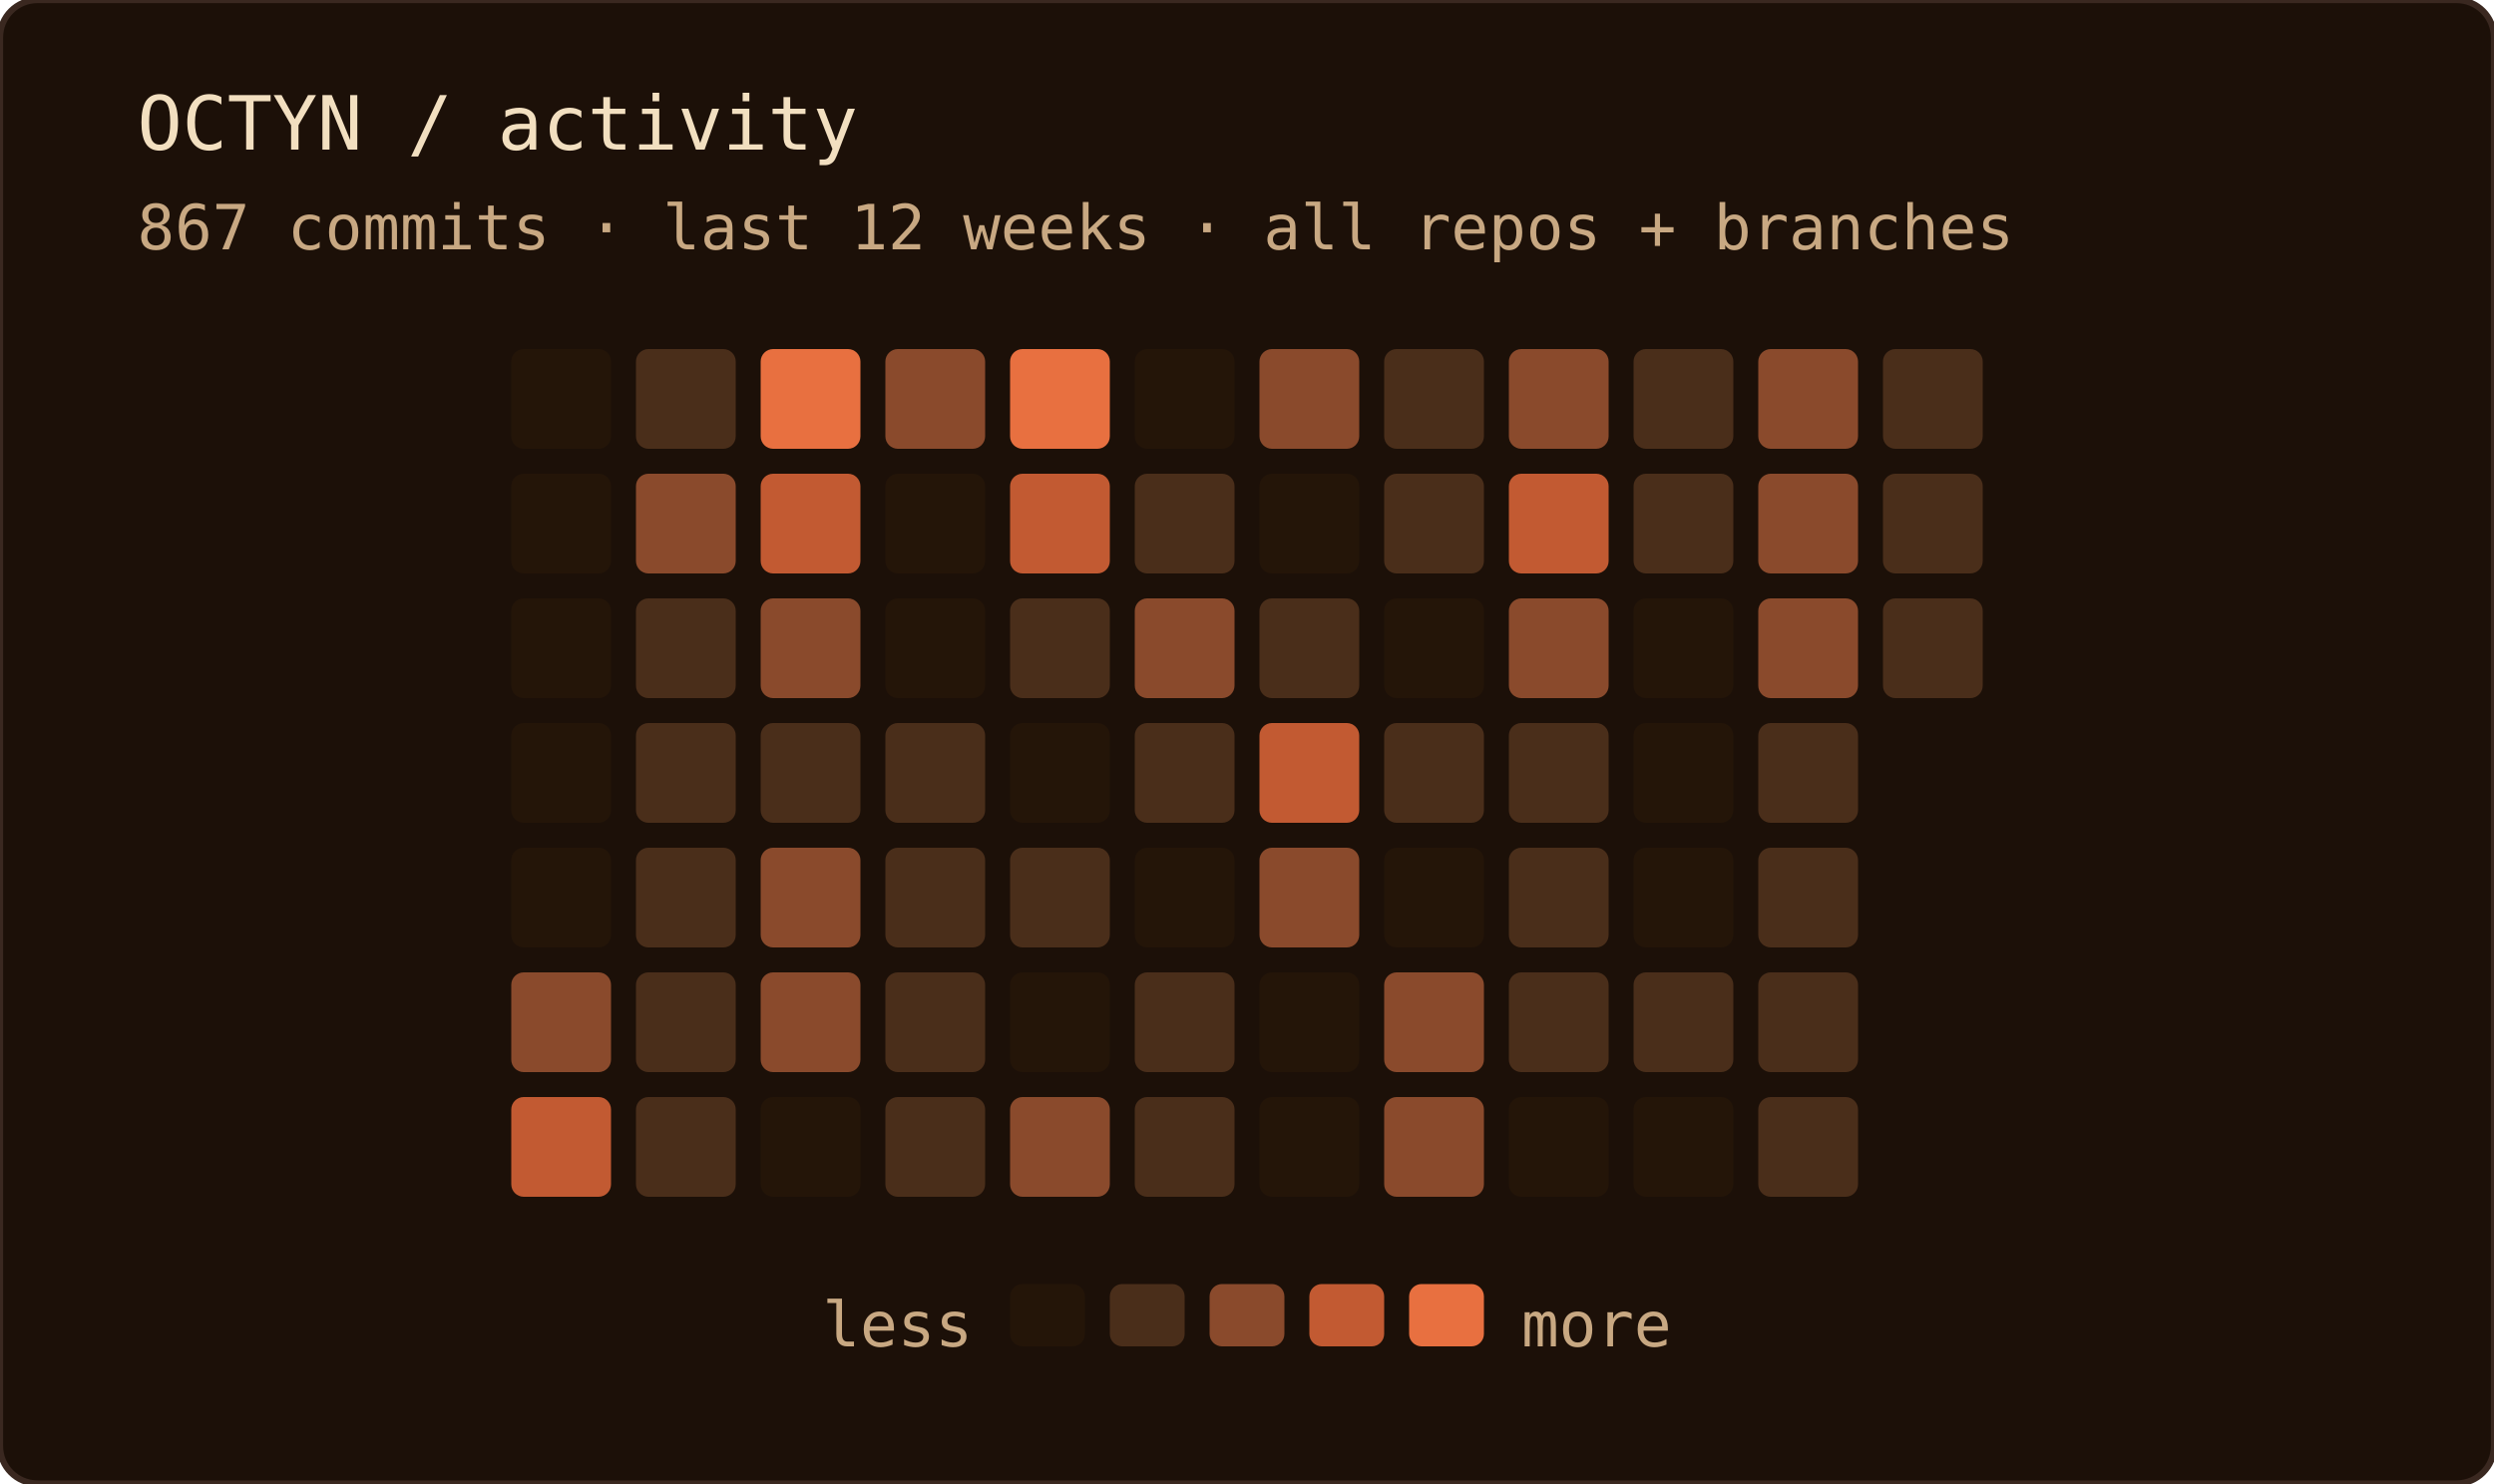
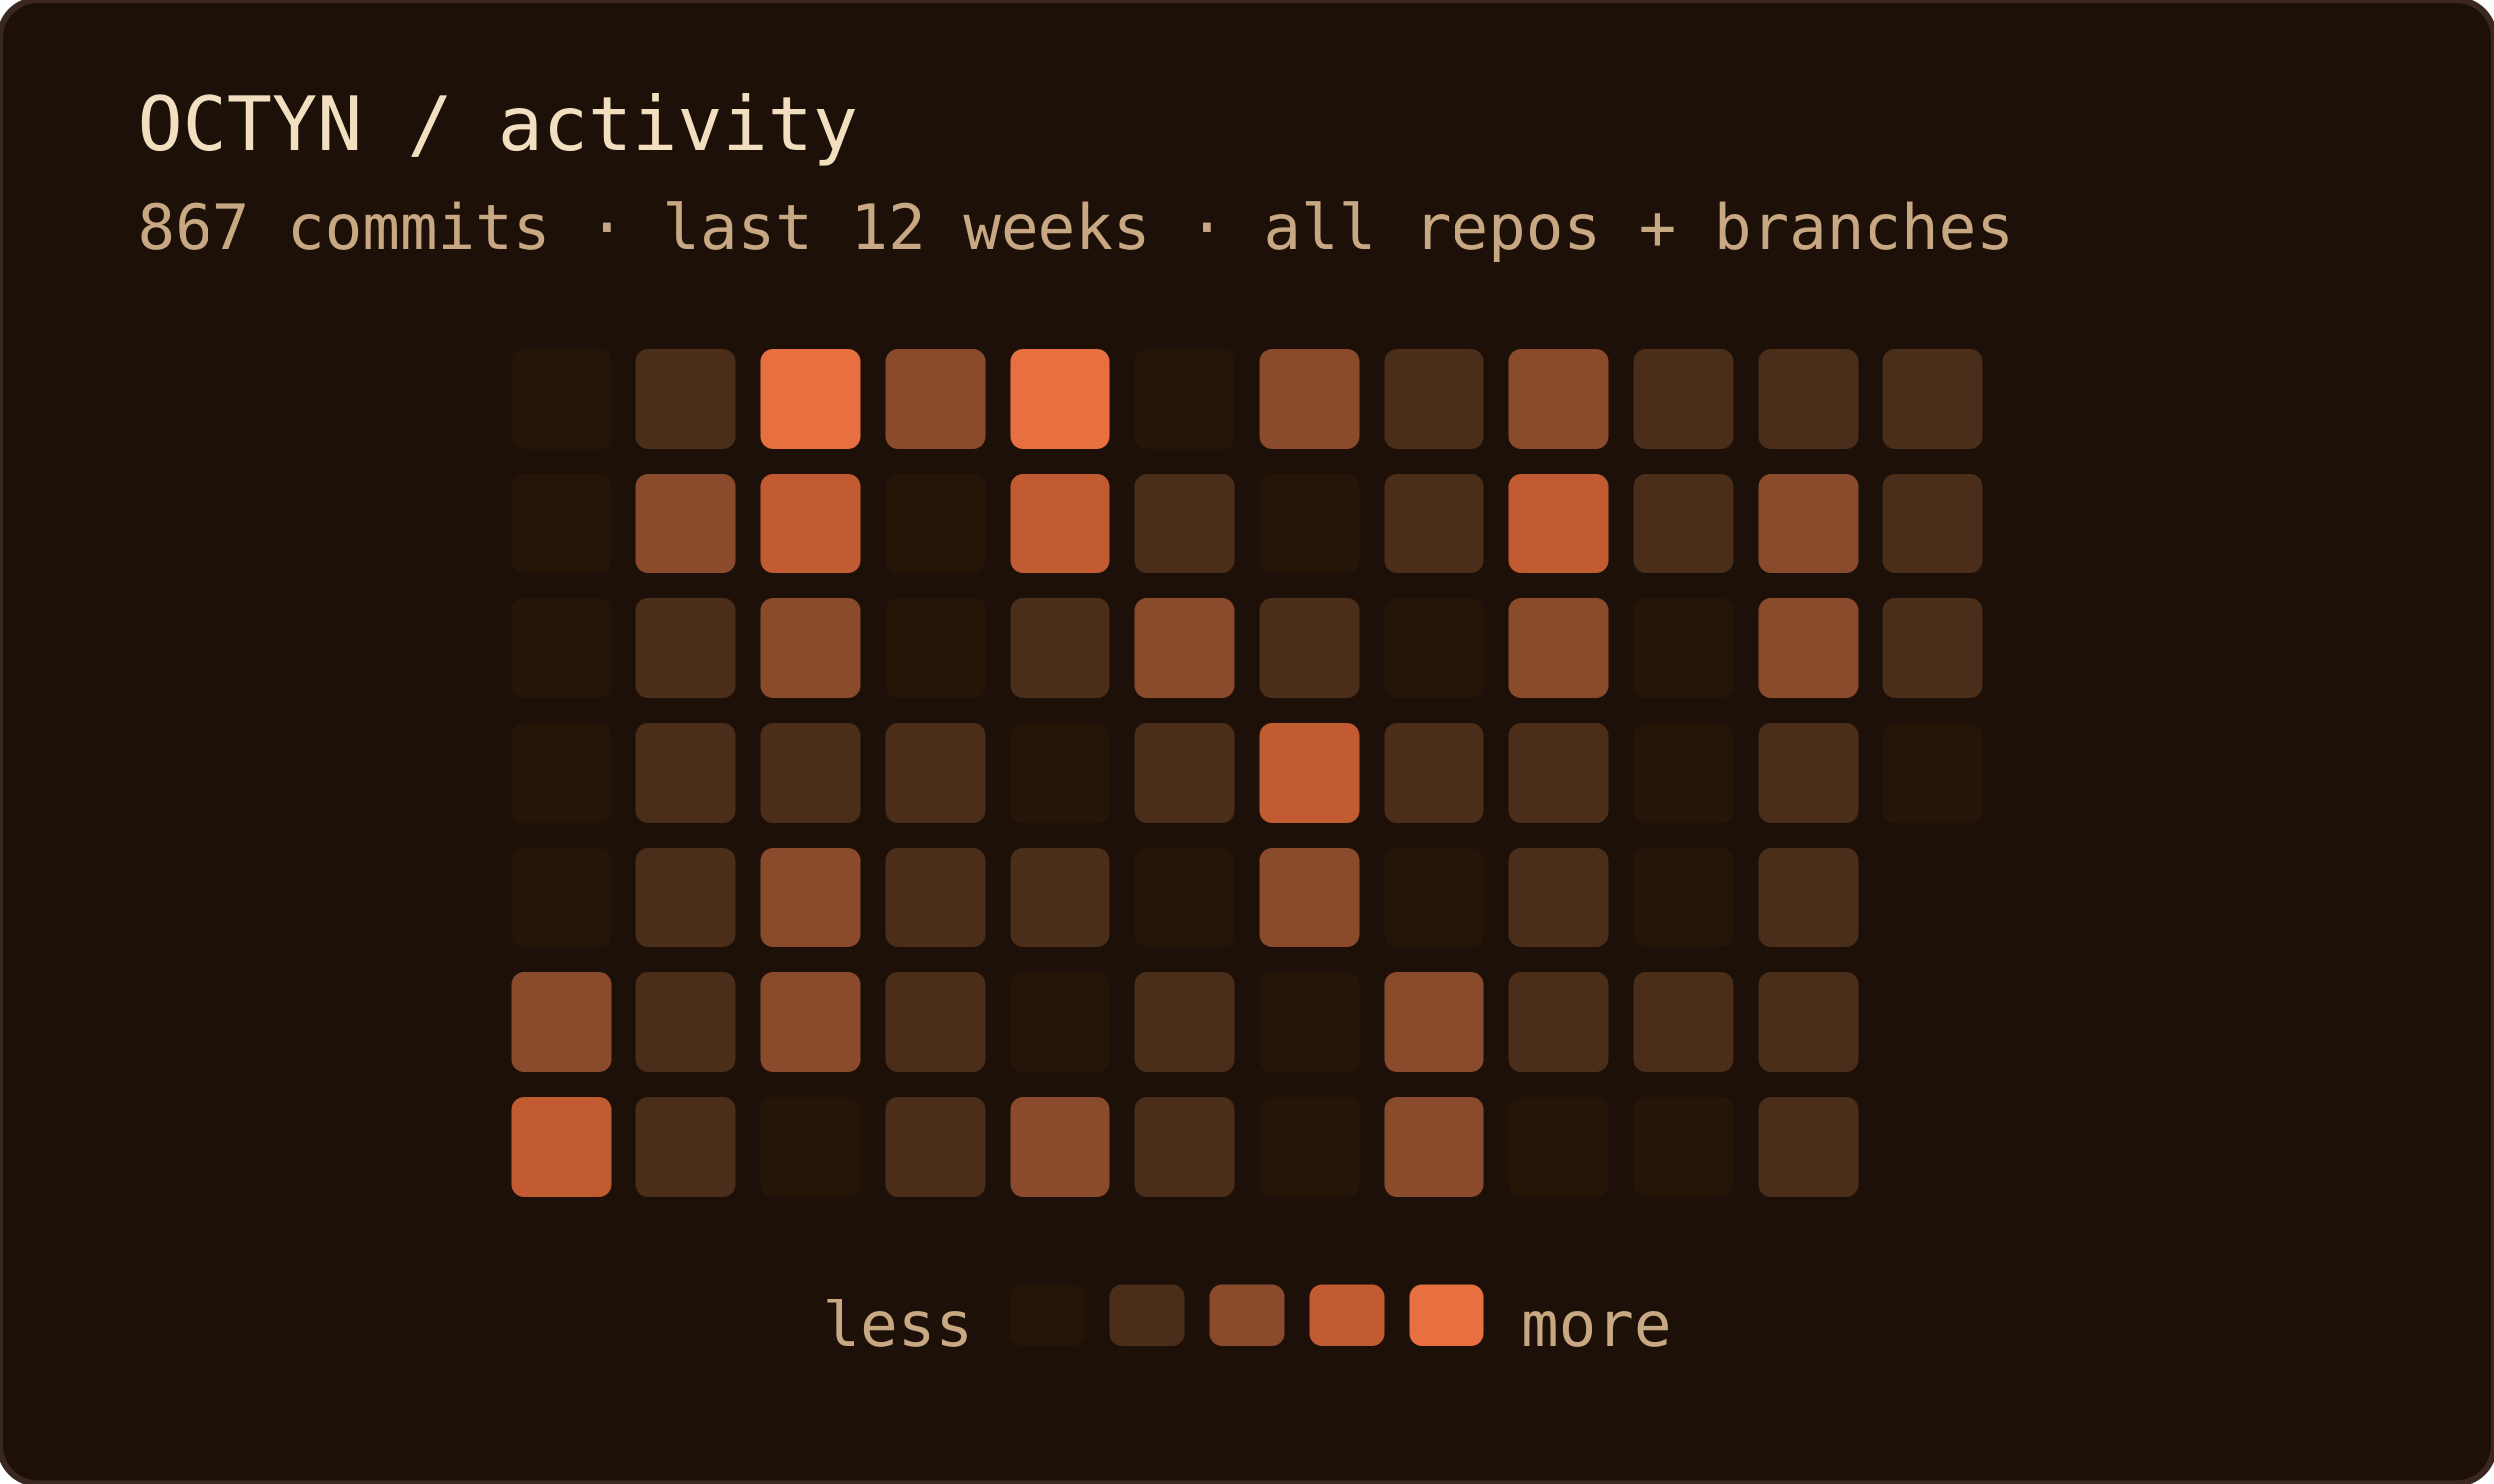
<svg xmlns="http://www.w3.org/2000/svg" width="400" height="238" role="img" aria-label="OCTYN commit activity — last 12 weeks · all repos + branches">
  <rect width="100%" height="100%" rx="6" fill="#1c1008" />
  <rect width="100%" height="100%" rx="6" fill="none" stroke="#3a2820" stroke-width="1" />
  <text x="22" y="24" font-family="'JetBrains Mono', 'Fira Code', ui-monospace, SFMono-Regular, Menlo, monospace" font-size="12" fill="#f2dfc0">OCTYN / activity</text>
  <text x="22" y="40" font-family="'JetBrains Mono', 'Fira Code', ui-monospace, SFMono-Regular, Menlo, monospace" font-size="10" fill="#c8a882">867 commits · last 12 weeks · all repos + branches</text>
  <rect x="82" y="56" width="16" height="16" rx="2" fill="#241508" />
  <rect x="82" y="76" width="16" height="16" rx="2" fill="#241508" />
  <rect x="82" y="96" width="16" height="16" rx="2" fill="#241508" />
  <rect x="82" y="116" width="16" height="16" rx="2" fill="#241508" />
  <rect x="82" y="136" width="16" height="16" rx="2" fill="#241508" />
  <rect x="82" y="156" width="16" height="16" rx="2" fill="#8a4a2c" />
  <rect x="82" y="176" width="16" height="16" rx="2" fill="#c25a32" />
  <rect x="102" y="56" width="16" height="16" rx="2" fill="#4a2e1a" />
  <rect x="102" y="76" width="16" height="16" rx="2" fill="#8a4a2c" />
  <rect x="102" y="96" width="16" height="16" rx="2" fill="#4a2e1a" />
  <rect x="102" y="116" width="16" height="16" rx="2" fill="#4a2e1a" />
  <rect x="102" y="136" width="16" height="16" rx="2" fill="#4a2e1a" />
  <rect x="102" y="156" width="16" height="16" rx="2" fill="#4a2e1a" />
  <rect x="102" y="176" width="16" height="16" rx="2" fill="#4a2e1a" />
  <rect x="122" y="56" width="16" height="16" rx="2" fill="#e87040" />
  <rect x="122" y="76" width="16" height="16" rx="2" fill="#c25a32" />
  <rect x="122" y="96" width="16" height="16" rx="2" fill="#8a4a2c" />
  <rect x="122" y="116" width="16" height="16" rx="2" fill="#4a2e1a" />
  <rect x="122" y="136" width="16" height="16" rx="2" fill="#8a4a2c" />
  <rect x="122" y="156" width="16" height="16" rx="2" fill="#8a4a2c" />
  <rect x="122" y="176" width="16" height="16" rx="2" fill="#241508" />
  <rect x="142" y="56" width="16" height="16" rx="2" fill="#8a4a2c" />
  <rect x="142" y="76" width="16" height="16" rx="2" fill="#241508" />
  <rect x="142" y="96" width="16" height="16" rx="2" fill="#241508" />
  <rect x="142" y="116" width="16" height="16" rx="2" fill="#4a2e1a" />
  <rect x="142" y="136" width="16" height="16" rx="2" fill="#4a2e1a" />
  <rect x="142" y="156" width="16" height="16" rx="2" fill="#4a2e1a" />
  <rect x="142" y="176" width="16" height="16" rx="2" fill="#4a2e1a" />
  <rect x="162" y="56" width="16" height="16" rx="2" fill="#e87040" />
  <rect x="162" y="76" width="16" height="16" rx="2" fill="#c25a32" />
  <rect x="162" y="96" width="16" height="16" rx="2" fill="#4a2e1a" />
  <rect x="162" y="116" width="16" height="16" rx="2" fill="#241508" />
  <rect x="162" y="136" width="16" height="16" rx="2" fill="#4a2e1a" />
  <rect x="162" y="156" width="16" height="16" rx="2" fill="#241508" />
  <rect x="162" y="176" width="16" height="16" rx="2" fill="#8a4a2c" />
  <rect x="182" y="56" width="16" height="16" rx="2" fill="#241508" />
  <rect x="182" y="76" width="16" height="16" rx="2" fill="#4a2e1a" />
  <rect x="182" y="96" width="16" height="16" rx="2" fill="#8a4a2c" />
  <rect x="182" y="116" width="16" height="16" rx="2" fill="#4a2e1a" />
  <rect x="182" y="136" width="16" height="16" rx="2" fill="#241508" />
  <rect x="182" y="156" width="16" height="16" rx="2" fill="#4a2e1a" />
  <rect x="182" y="176" width="16" height="16" rx="2" fill="#4a2e1a" />
  <rect x="202" y="56" width="16" height="16" rx="2" fill="#8a4a2c" />
  <rect x="202" y="76" width="16" height="16" rx="2" fill="#241508" />
  <rect x="202" y="96" width="16" height="16" rx="2" fill="#4a2e1a" />
  <rect x="202" y="116" width="16" height="16" rx="2" fill="#c25a32" />
  <rect x="202" y="136" width="16" height="16" rx="2" fill="#8a4a2c" />
  <rect x="202" y="156" width="16" height="16" rx="2" fill="#241508" />
  <rect x="202" y="176" width="16" height="16" rx="2" fill="#241508" />
  <rect x="222" y="56" width="16" height="16" rx="2" fill="#4a2e1a" />
  <rect x="222" y="76" width="16" height="16" rx="2" fill="#4a2e1a" />
  <rect x="222" y="96" width="16" height="16" rx="2" fill="#241508" />
  <rect x="222" y="116" width="16" height="16" rx="2" fill="#4a2e1a" />
  <rect x="222" y="136" width="16" height="16" rx="2" fill="#241508" />
  <rect x="222" y="156" width="16" height="16" rx="2" fill="#8a4a2c" />
  <rect x="222" y="176" width="16" height="16" rx="2" fill="#8a4a2c" />
  <rect x="242" y="56" width="16" height="16" rx="2" fill="#8a4a2c" />
  <rect x="242" y="76" width="16" height="16" rx="2" fill="#c25a32" />
  <rect x="242" y="96" width="16" height="16" rx="2" fill="#8a4a2c" />
  <rect x="242" y="116" width="16" height="16" rx="2" fill="#4a2e1a" />
  <rect x="242" y="136" width="16" height="16" rx="2" fill="#4a2e1a" />
  <rect x="242" y="156" width="16" height="16" rx="2" fill="#4a2e1a" />
  <rect x="242" y="176" width="16" height="16" rx="2" fill="#241508" />
  <rect x="262" y="56" width="16" height="16" rx="2" fill="#4a2e1a" />
  <rect x="262" y="76" width="16" height="16" rx="2" fill="#4a2e1a" />
  <rect x="262" y="96" width="16" height="16" rx="2" fill="#241508" />
  <rect x="262" y="116" width="16" height="16" rx="2" fill="#241508" />
  <rect x="262" y="136" width="16" height="16" rx="2" fill="#241508" />
  <rect x="262" y="156" width="16" height="16" rx="2" fill="#4a2e1a" />
  <rect x="262" y="176" width="16" height="16" rx="2" fill="#241508" />
-   <rect x="282" y="56" width="16" height="16" rx="2" fill="#8a4a2c" />
+   <rect x="282" y="56" width="16" height="16" rx="2" fill="#4a2e1a" />
  <rect x="282" y="76" width="16" height="16" rx="2" fill="#8a4a2c" />
  <rect x="282" y="96" width="16" height="16" rx="2" fill="#8a4a2c" />
  <rect x="282" y="116" width="16" height="16" rx="2" fill="#4a2e1a" />
  <rect x="282" y="136" width="16" height="16" rx="2" fill="#4a2e1a" />
  <rect x="282" y="156" width="16" height="16" rx="2" fill="#4a2e1a" />
  <rect x="282" y="176" width="16" height="16" rx="2" fill="#4a2e1a" />
  <rect x="302" y="56" width="16" height="16" rx="2" fill="#4a2e1a" />
  <rect x="302" y="76" width="16" height="16" rx="2" fill="#4a2e1a" />
  <rect x="302" y="96" width="16" height="16" rx="2" fill="#4a2e1a" />
+   <rect x="302" y="116" width="16" height="16" rx="2" fill="#241508" />
  <text x="156" y="216" text-anchor="end" font-family="'JetBrains Mono', 'Fira Code', ui-monospace, SFMono-Regular, Menlo, monospace" font-size="10" fill="#c8a882">less</text>
  <rect x="162" y="206" width="12" height="10" rx="2" fill="#241508" />
  <rect x="178" y="206" width="12" height="10" rx="2" fill="#4a2e1a" />
  <rect x="194" y="206" width="12" height="10" rx="2" fill="#8a4a2c" />
  <rect x="210" y="206" width="12" height="10" rx="2" fill="#c25a32" />
  <rect x="226" y="206" width="12" height="10" rx="2" fill="#e87040" />
  <text x="244" y="216" font-family="'JetBrains Mono', 'Fira Code', ui-monospace, SFMono-Regular, Menlo, monospace" font-size="10" fill="#c8a882">more</text>
</svg>
